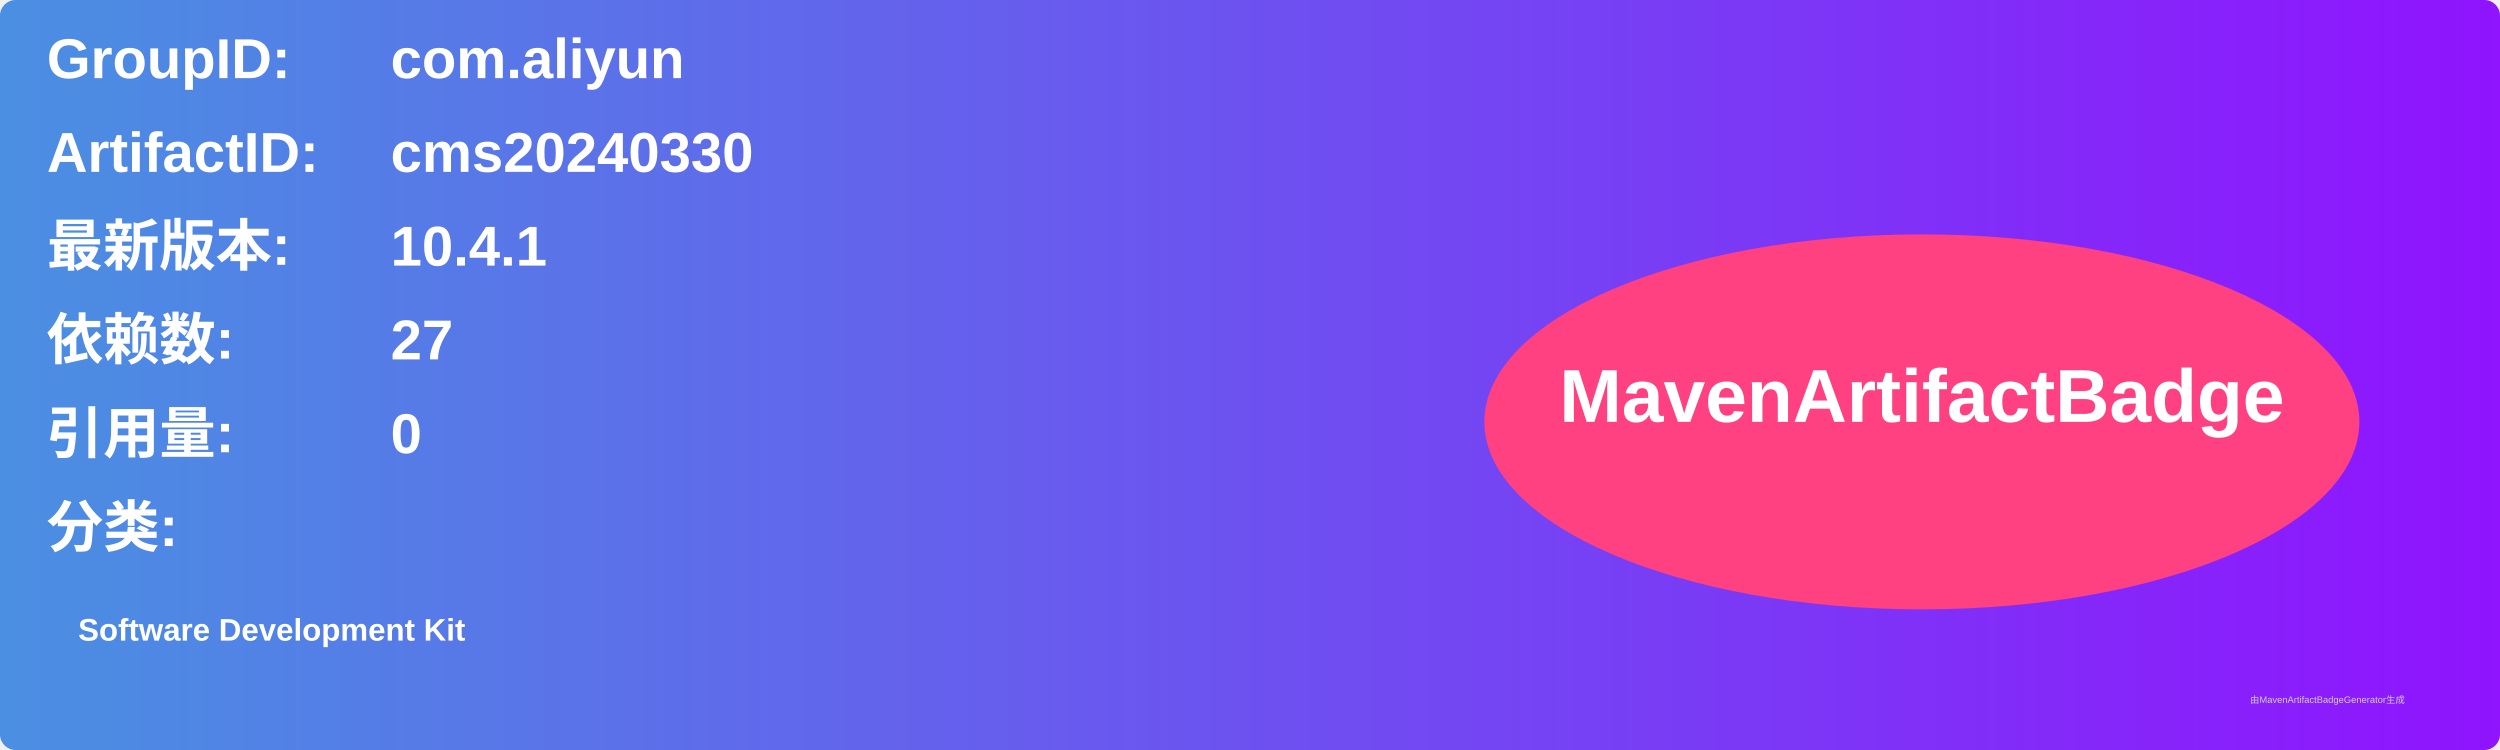
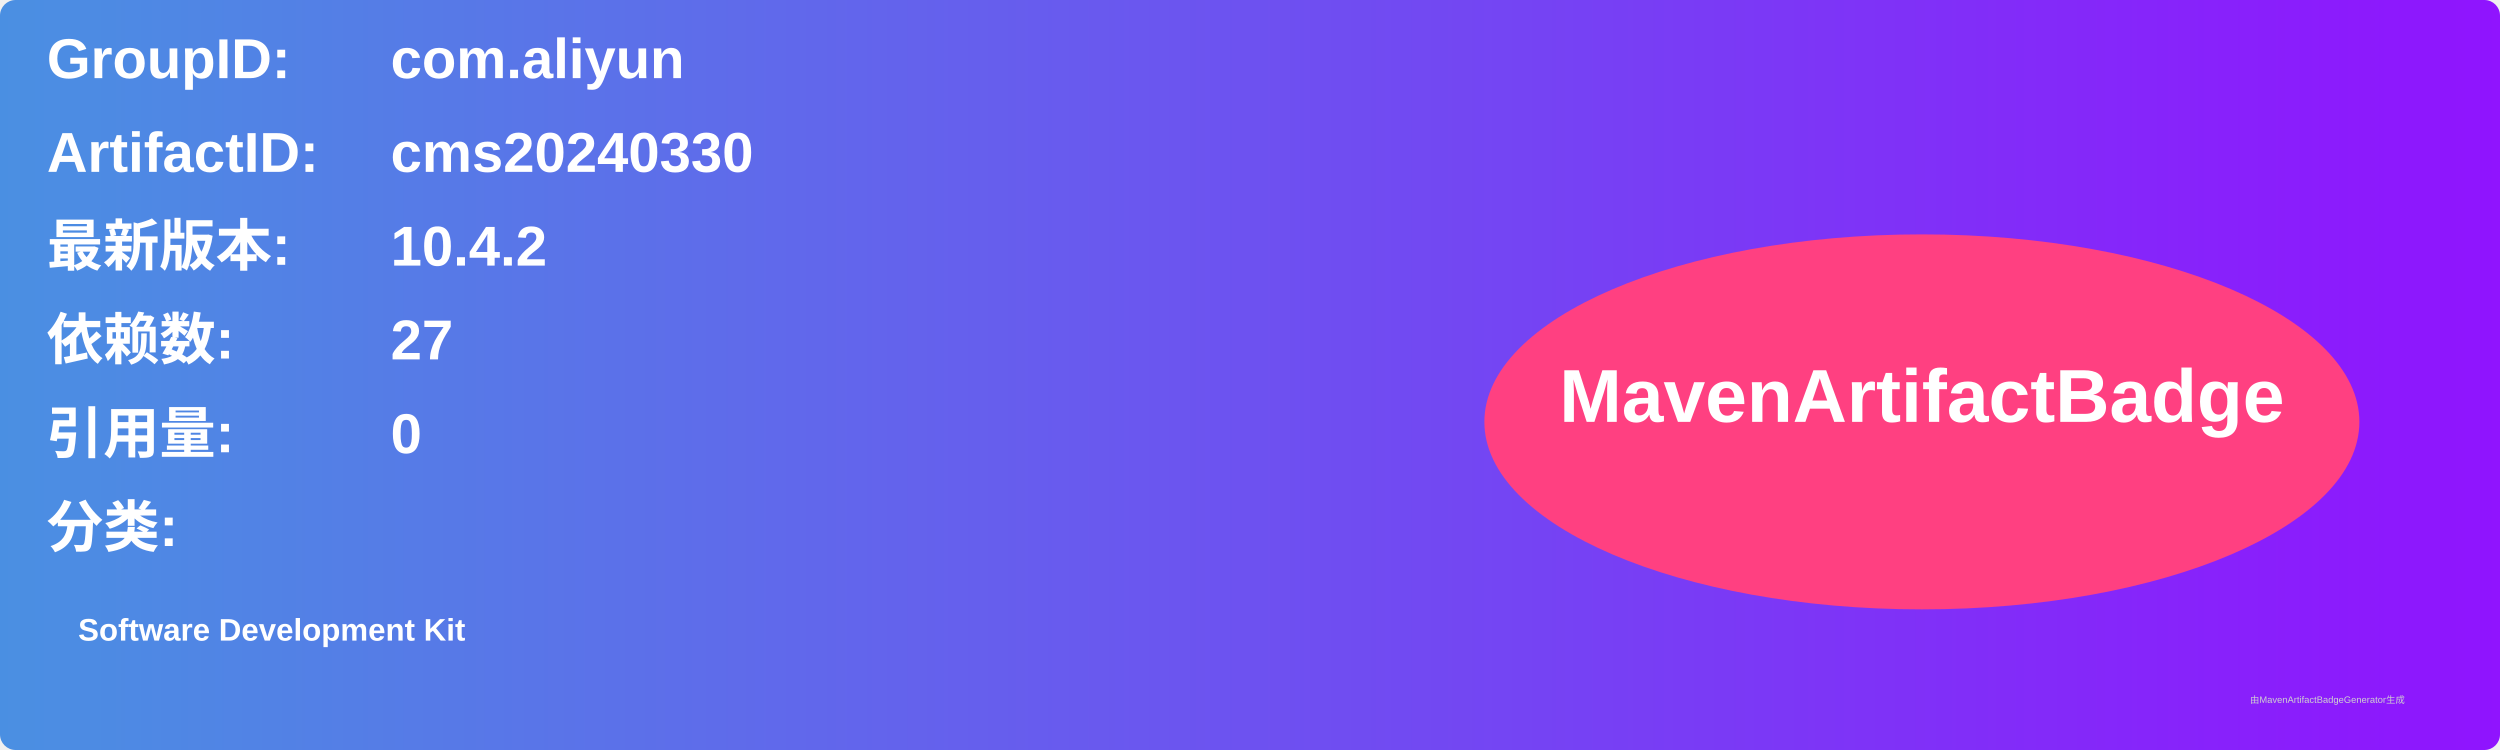
<svg xmlns="http://www.w3.org/2000/svg" width="800" height="240" viewBox="0 0 800 240">
  <linearGradient id="grad" x1="0%" y1="0%" x2="100%" y2="0%">
    <stop offset="0%" stop-color="#4a90e2" />
    <stop offset="100%" stop-color="#9013fe" />
  </linearGradient>
  <rect width="100%" height="100%" rx="5" ry="5" fill="url(#grad)" />
  <g transform="translate(15, 15)">
    <text x="0" y="10" font-family="Arial" font-size="18" fill="white" font-weight="bold" width="260">GroupID:</text>
    <text x="110" y="10" font-family="Arial" font-size="18" fill="white" font-weight="bold" width="460">com.aliyun</text>
    <text x="0" y="40" font-family="Arial" font-size="18" fill="white" font-weight="bold" width="260">ArtifactID:</text>
    <text x="110" y="40" font-family="Arial" font-size="18" fill="white" font-weight="bold" width="460">cms20240330</text>
    <text x="0" y="70" font-family="Arial" font-size="18" fill="white" font-weight="bold">最新版本:</text>
    <text x="110" y="70" font-family="Arial" font-size="18" fill="white" font-weight="bold">
-       <tspan font-weight="bold">10.4.1</tspan>
+       <tspan font-weight="bold">10.4.2</tspan>
    </text>
    <text x="0" y="100" font-family="Arial" font-size="18" fill="white" font-weight="bold">依赖数: </text>
    <text x="110" y="100" font-family="Arial" font-size="18" fill="white">
      <tspan font-weight="bold">27</tspan>
    </text>
    <text x="0" y="130" font-family="Arial" font-size="18" fill="white" font-weight="bold">引用量: </text>
    <text x="110" y="130" font-family="Arial" font-size="18" fill="white">
      <tspan font-weight="bold">0</tspan>
    </text>
    <text x="0" y="160" font-family="Arial" font-size="18" fill="white" font-weight="bold">分类:</text>
    <text x="10" y="190" font-family="Arial" font-size="10" fill="white">
      <tspan font-weight="bold">Software Development Kit</tspan>
    </text>
    <ellipse cx="600" cy="120" rx="140" ry="60" fill="#ff4081" />
    <text x="600" y="120" text-anchor="middle" font-family="Arial" font-size="24" fill="white" font-weight="bold">MavenArtifactBadge</text>
  </g>
  <text x="720" y="225" font-family="Arial" font-size="3" fill="#d0d0d0">由MavenArtifactBadgeGenerator生成</text>
</svg>
